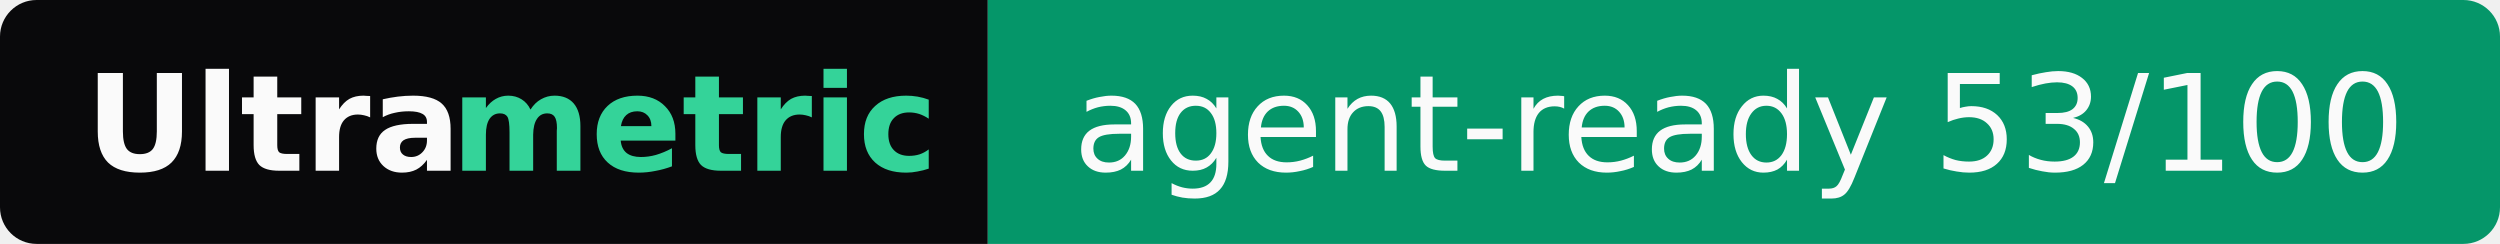
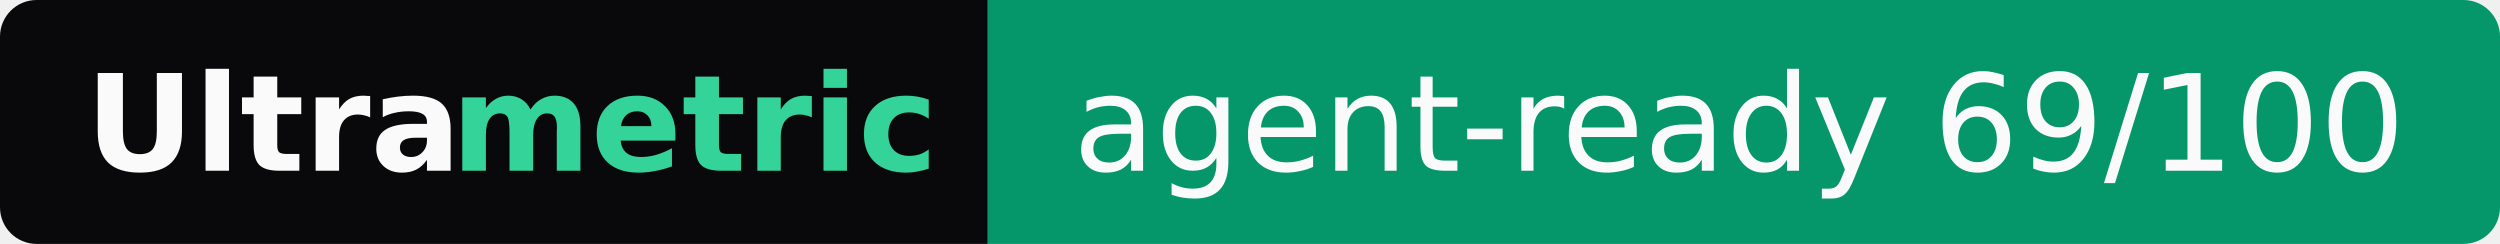
- <svg xmlns="http://www.w3.org/2000/svg" width="205" height="20" role="img" aria-label="Ultrametric: agent-ready 53/100">
+ <svg xmlns="http://www.w3.org/2000/svg" width="205" height="20" role="img" aria-label="Ultrametric: agent-ready 69/100">
  <clipPath id="r">
    <rect width="205" height="20" rx="3" fill="#fff" />
  </clipPath>
  <g clip-path="url(#r)">
    <rect width="81" height="20" fill="#09090b" />
    <rect x="81" width="124" height="20" fill="#059669" />
  </g>
  <g font-family="Verdana,Geneva,DejaVu Sans,sans-serif" font-size="11">
    <text x="7" y="14" textLength="30" font-weight="bold" fill="#fafafa">Ultra</text>
    <text x="37" y="14" textLength="37" font-weight="bold" fill="#34d399">metric</text>
-     <text x="88" y="14" textLength="110" fill="#fafafa">agent-ready 53/100</text>
+     <text x="88" y="14" textLength="110" fill="#fafafa">agent-ready 69/100</text>
  </g>
</svg>
